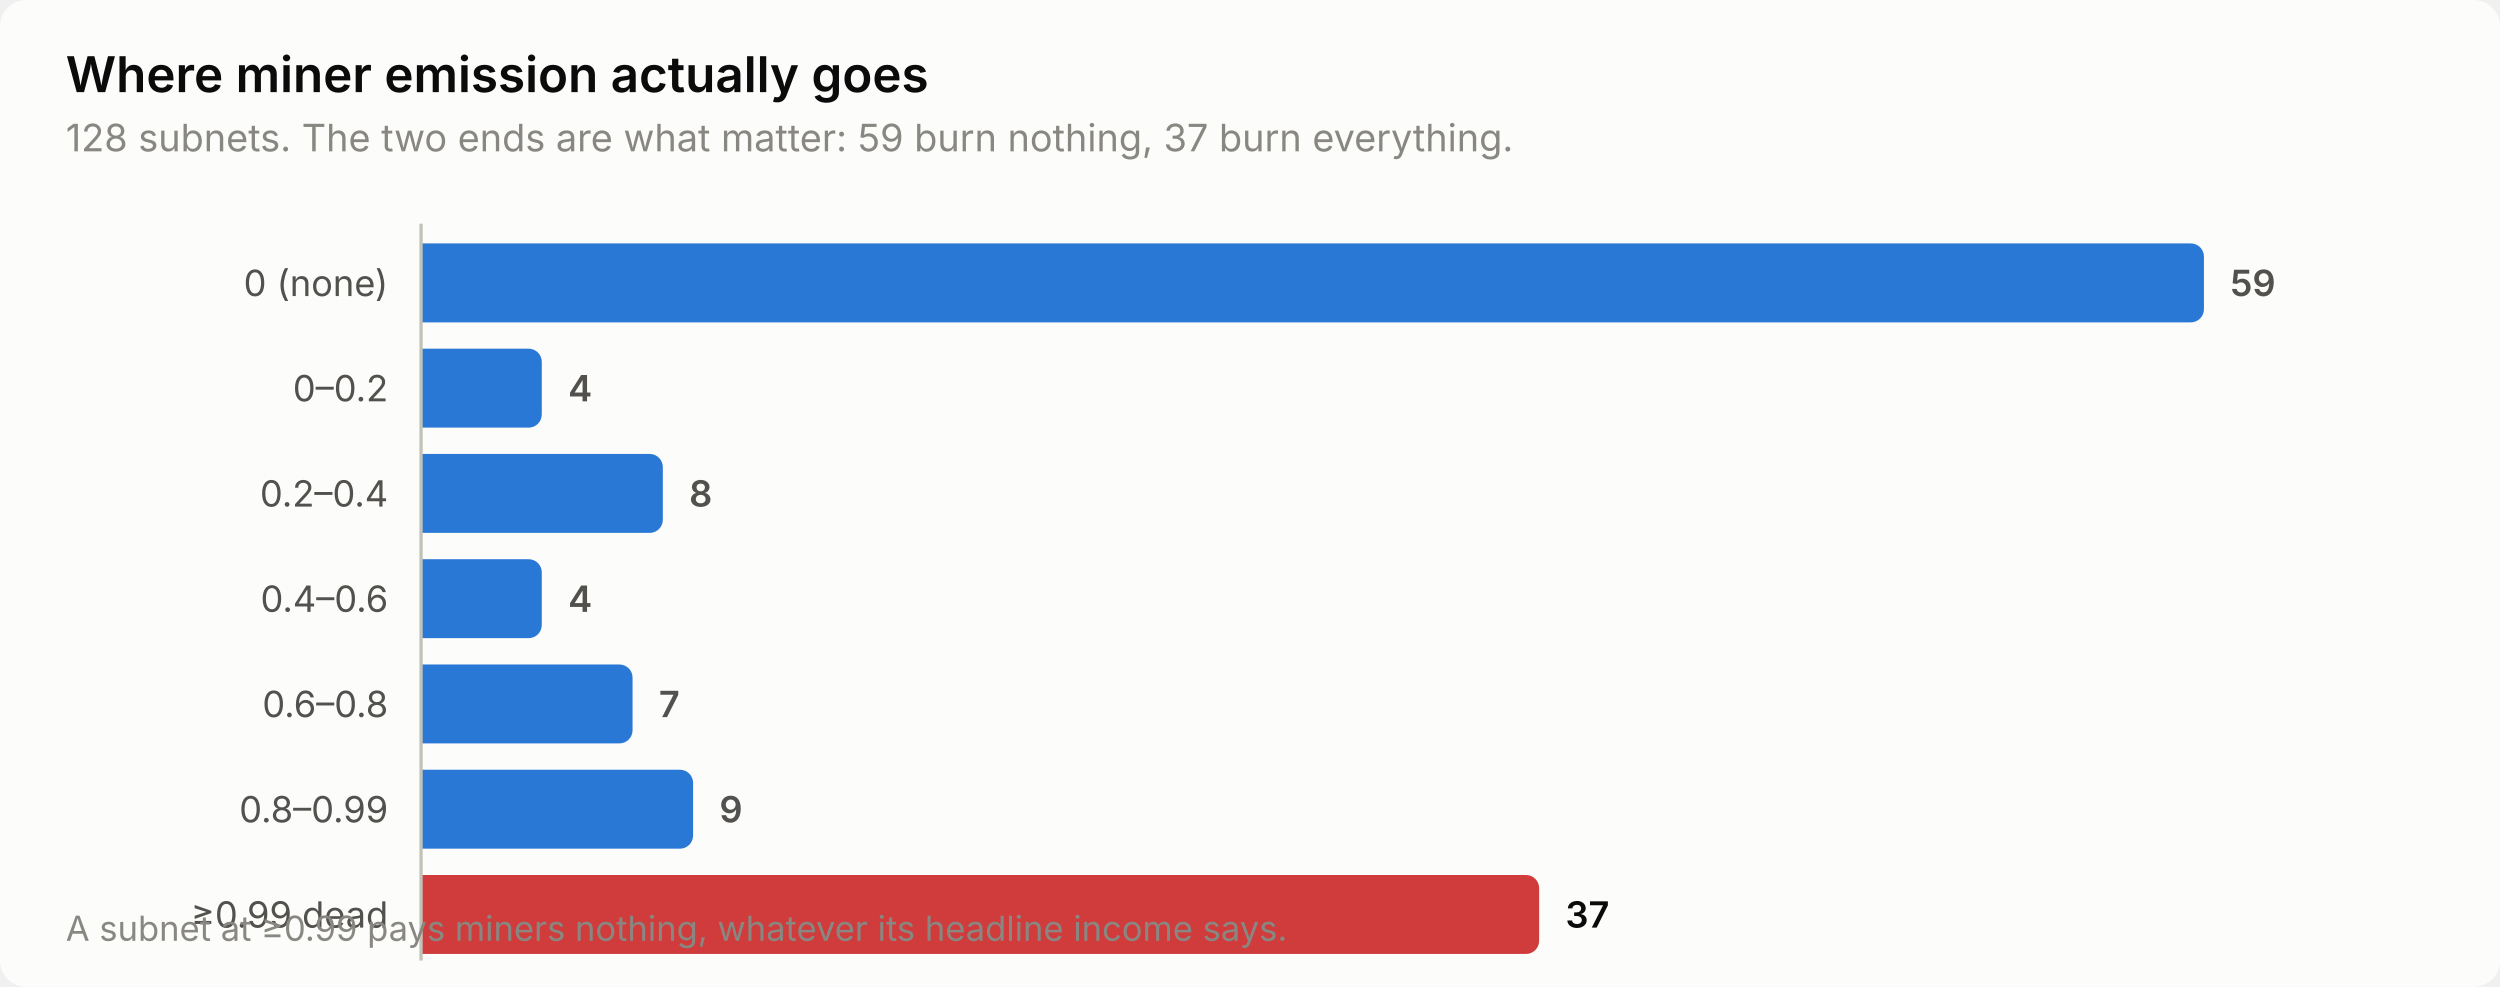
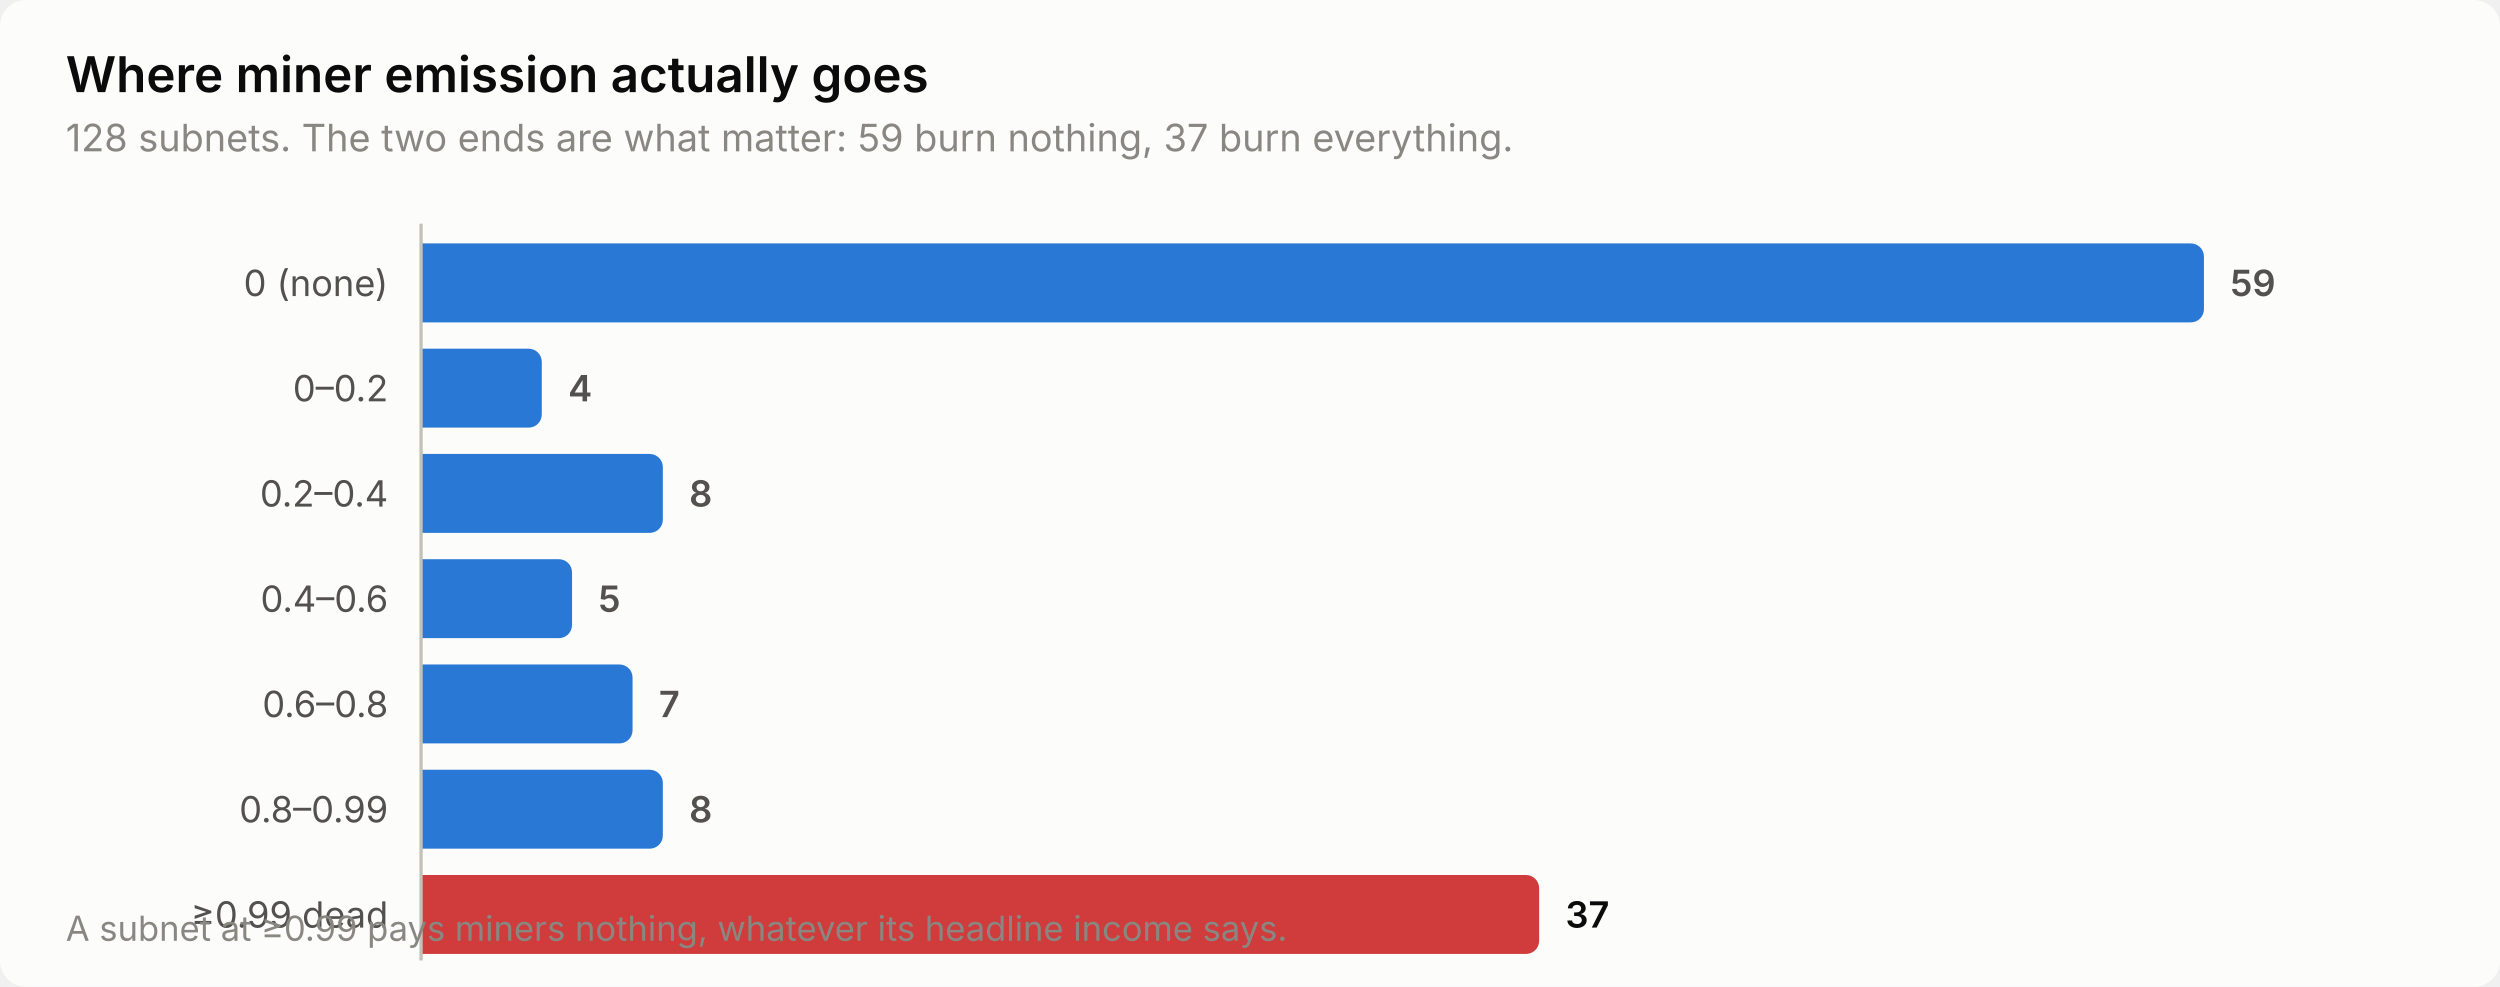
<svg xmlns="http://www.w3.org/2000/svg" width="760" height="300" viewBox="0 0 760 300" role="img" aria-label="Where miner emission actually goes">
  <style>
    text { font-family: system-ui, -apple-system, 'Segoe UI', sans-serif; }
    .t-title { font-size: 15px; font-weight: 600; }
    .t-sub { font-size: 11.5px; }
    .t-lab { font-size: 11px; }
    .t-val { font-size: 11px; font-weight: 600; font-variant-numeric: tabular-nums; }
    .t-tick { font-size: 10.5px; font-variant-numeric: tabular-nums; }

    .surface { fill: #fcfcfb; }
    .ink { fill: #0b0b0b; }
    .ink2 { fill: #52514e; }
    .muted { fill: #898781; }
    .grid { stroke: #e1e0d9; }
    .axis { stroke: #c3c2b7; }
    .accent { fill: #2a78d6; }
    .critical { fill: #d03b3b; }
    .deemph { fill: #d8d7d0; }

    @media (prefers-color-scheme: dark) {
      .surface { fill: #1a1a19; }
      .ink { fill: #ffffff; }
      .ink2 { fill: #c3c2b7; }
      .muted { fill: #898781; }
      .grid { stroke: #2c2c2a; }
      .axis { stroke: #383835; }
      .accent { fill: #3987e5; }
      .deemph { fill: #3a3a37; }
    }
</style>
  <rect class="surface" width="760" height="300" rx="8" />
  <text class="ink t-title" x="20" y="28">Where miner emission actually goes</text>
  <text class="muted t-sub" x="20" y="46">128 subnets. The two ends are what matter: 59 burn nothing, 37 burn everything.</text>
  <text class="ink2 t-lab" x="118" y="90" text-anchor="end">0 (none)</text>
  <path class="accent" d="M128.0,74.0 H666.0 a4.0,4.0 0 0 1 4.0,4.0 V94.0 a4.0,4.0 0 0 1 -4.0,4.0 H128.0 Z" />
  <text class="ink2 t-val" x="678.0" y="90">59</text>
  <text class="ink2 t-lab" x="118" y="122" text-anchor="end">0–0.2</text>
  <path class="accent" d="M128.0,106.0 H160.7 a4.0,4.0 0 0 1 4.0,4.0 V126.0 a4.0,4.0 0 0 1 -4.0,4.0 H128.0 Z" />
  <text class="ink2 t-val" x="172.7" y="122">4</text>
  <text class="ink2 t-lab" x="118" y="154" text-anchor="end">0.2–0.4</text>
  <path class="accent" d="M128.0,138.0 H197.5 a4.0,4.0 0 0 1 4.0,4.0 V158.0 a4.0,4.0 0 0 1 -4.0,4.0 H128.0 Z" />
  <text class="ink2 t-val" x="209.5" y="154">8</text>
  <text class="ink2 t-lab" x="118" y="186" text-anchor="end">0.4–0.6</text>
-   <path class="accent" d="M128.0,170.0 H160.7 a4.0,4.0 0 0 1 4.0,4.0 V190.0 a4.0,4.0 0 0 1 -4.0,4.0 H128.0 Z" />
-   <text class="ink2 t-val" x="172.7" y="186">4</text>
+   <path class="accent" d="M128.0,170.0 H169.9 a4.0,4.0 0 0 1 4.0,4.0 V190.0 a4.0,4.0 0 0 1 -4.0,4.0 H128.0 Z" />
+   <text class="ink2 t-val" x="181.9" y="186">5</text>
  <text class="ink2 t-lab" x="118" y="218" text-anchor="end">0.6–0.8</text>
  <path class="accent" d="M128.0,202.0 H188.3 a4.0,4.0 0 0 1 4.0,4.0 V222.0 a4.0,4.0 0 0 1 -4.0,4.0 H128.0 Z" />
  <text class="ink2 t-val" x="200.3" y="218">7</text>
  <text class="ink2 t-lab" x="118" y="250" text-anchor="end">0.8–0.99</text>
-   <path class="accent" d="M128.0,234.0 H206.7 a4.0,4.0 0 0 1 4.0,4.0 V254.0 a4.0,4.0 0 0 1 -4.0,4.0 H128.0 Z" />
-   <text class="ink2 t-val" x="218.7" y="250">9</text>
+   <path class="accent" d="M128.0,234.0 H197.5 a4.0,4.0 0 0 1 4.0,4.0 V254.0 a4.0,4.0 0 0 1 -4.0,4.0 H128.0 Z" />
+   <text class="ink2 t-val" x="209.5" y="250">8</text>
  <text class="ink2 t-lab" x="118" y="282" text-anchor="end">≥0.99 dead</text>
  <path class="critical" d="M128.0,266.0 H463.9 a4.0,4.0 0 0 1 4.0,4.0 V286.0 a4.0,4.0 0 0 1 -4.0,4.0 H128.0 Z" />
  <text class="ink t-val" x="475.9" y="282">37</text>
  <line class="axis" x1="128" y1="68" x2="128" y2="292" stroke-width="1" />
  <text class="muted t-tick" x="20" y="286">A subnet at ≥0.99 pays miners nothing, whatever its headline income says.</text>
</svg>
